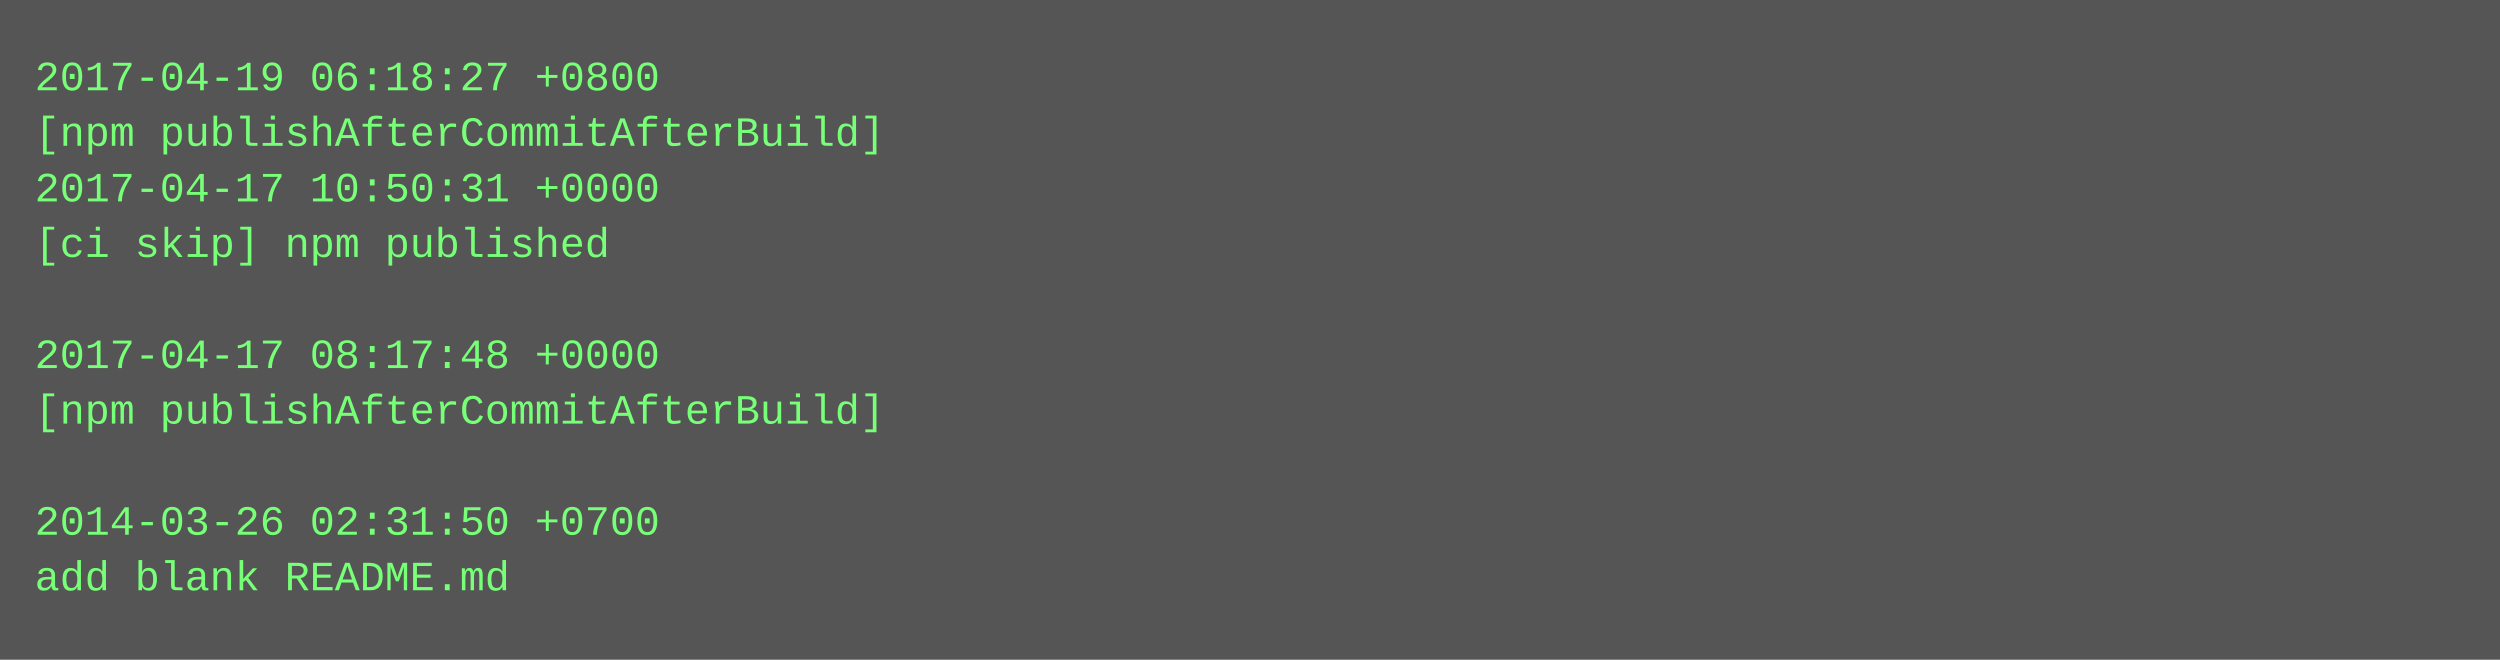
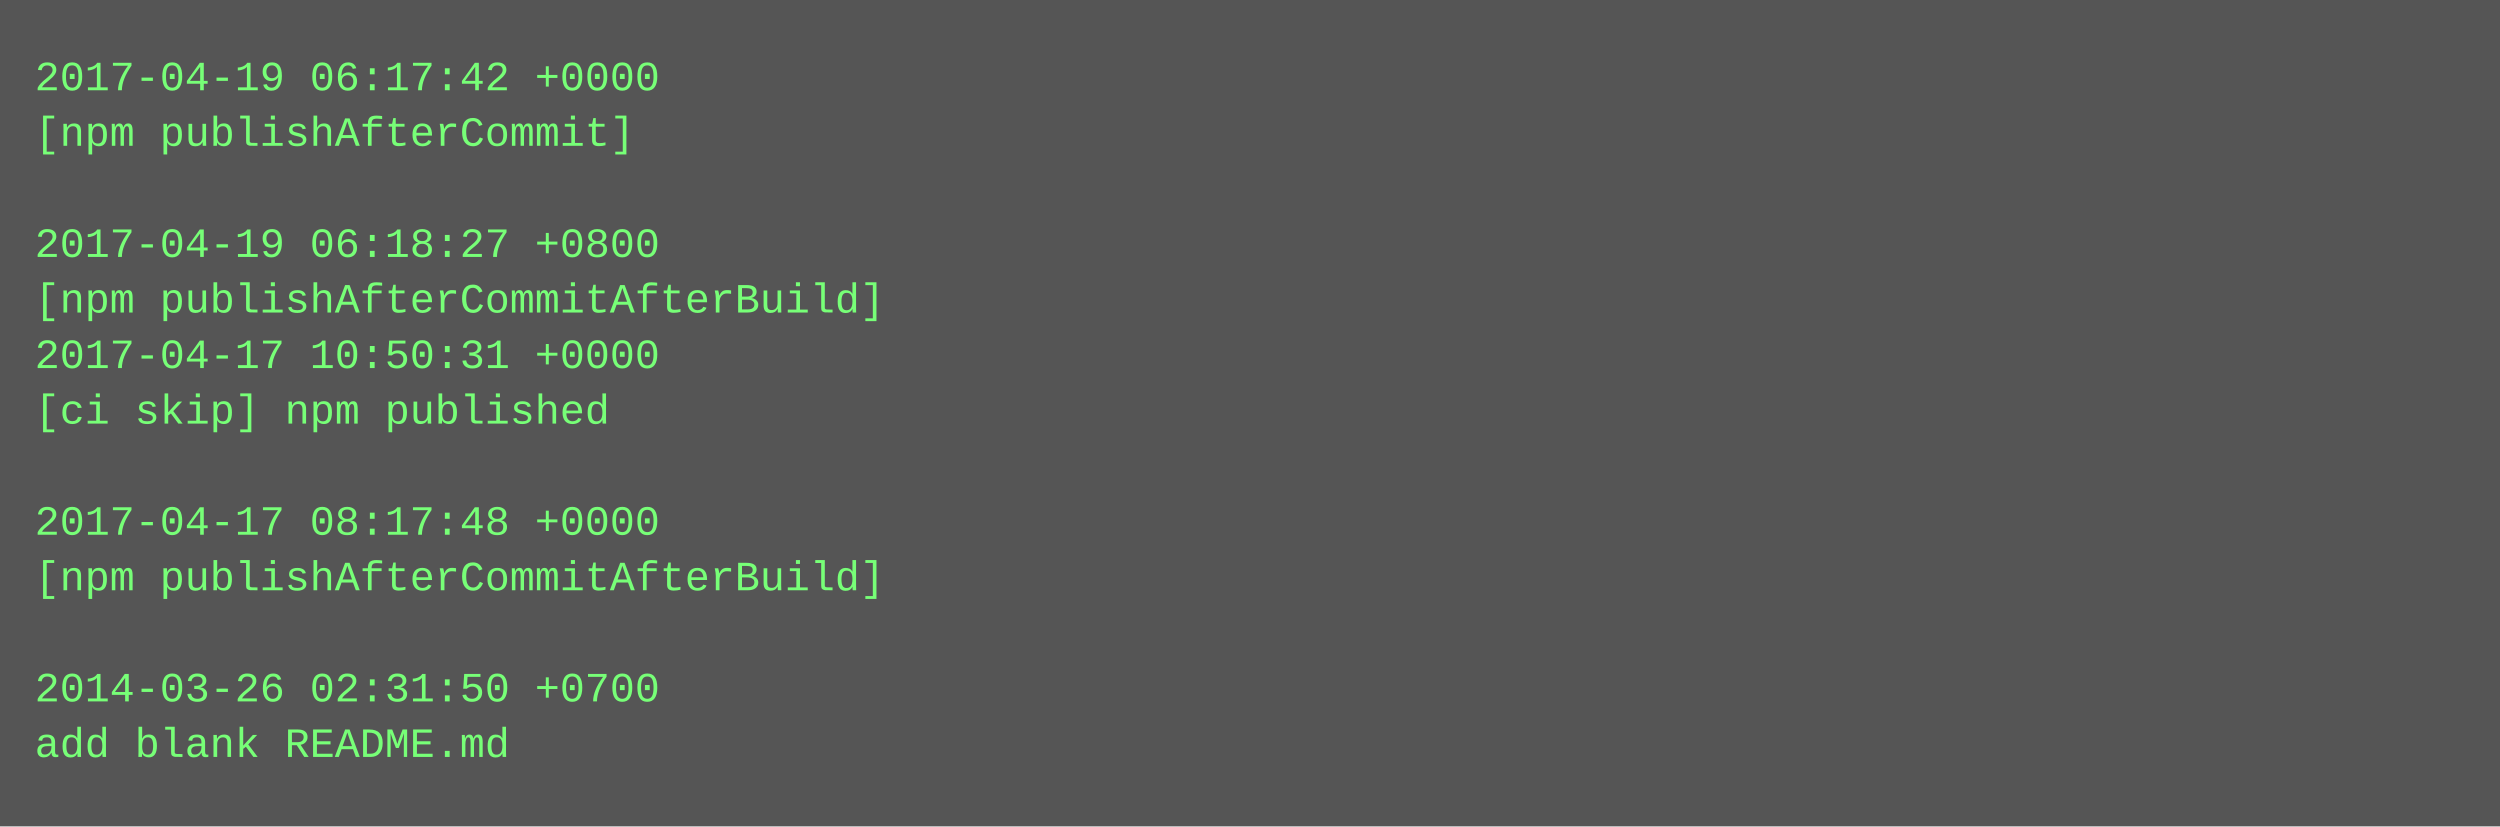
- <svg xmlns="http://www.w3.org/2000/svg" height="190" width="720">
-   <rect height="190" fill="#555" width="720" />
+ <svg xmlns="http://www.w3.org/2000/svg" height="238" width="720">
+   <rect height="238" fill="#555" width="720" />
  <text fill="#7f7" font-family="Courier New" font-size="12" xml:space="preserve">
-     <tspan x="10" y="26">2017-04-19 06:18:27 +0800</tspan>
-     <tspan x="10" y="42">[npm publishAfterCommitAfterBuild]</tspan>
-     <tspan x="10" y="58">2017-04-17 10:50:31 +0000</tspan>
-     <tspan x="10" y="74">[ci skip] npm published</tspan>
-     <tspan x="10" y="90" />
-     <tspan x="10" y="106">2017-04-17 08:17:48 +0000</tspan>
-     <tspan x="10" y="122">[npm publishAfterCommitAfterBuild]</tspan>
+     <tspan x="10" y="26">2017-04-19 06:17:42 +0000</tspan>
+     <tspan x="10" y="42">[npm publishAfterCommit]</tspan>
+     <tspan x="10" y="58" />
+     <tspan x="10" y="74">2017-04-19 06:18:27 +0800</tspan>
+     <tspan x="10" y="90">[npm publishAfterCommitAfterBuild]</tspan>
+     <tspan x="10" y="106">2017-04-17 10:50:31 +0000</tspan>
+     <tspan x="10" y="122">[ci skip] npm published</tspan>
    <tspan x="10" y="138" />
-     <tspan x="10" y="154">2014-03-26 02:31:50 +0700</tspan>
-     <tspan x="10" y="170">add blank README.md</tspan>
+     <tspan x="10" y="154">2017-04-17 08:17:48 +0000</tspan>
+     <tspan x="10" y="170">[npm publishAfterCommitAfterBuild]</tspan>
+     <tspan x="10" y="186" />
+     <tspan x="10" y="202">2014-03-26 02:31:50 +0700</tspan>
+     <tspan x="10" y="218">add blank README.md</tspan>
  </text>
</svg>
